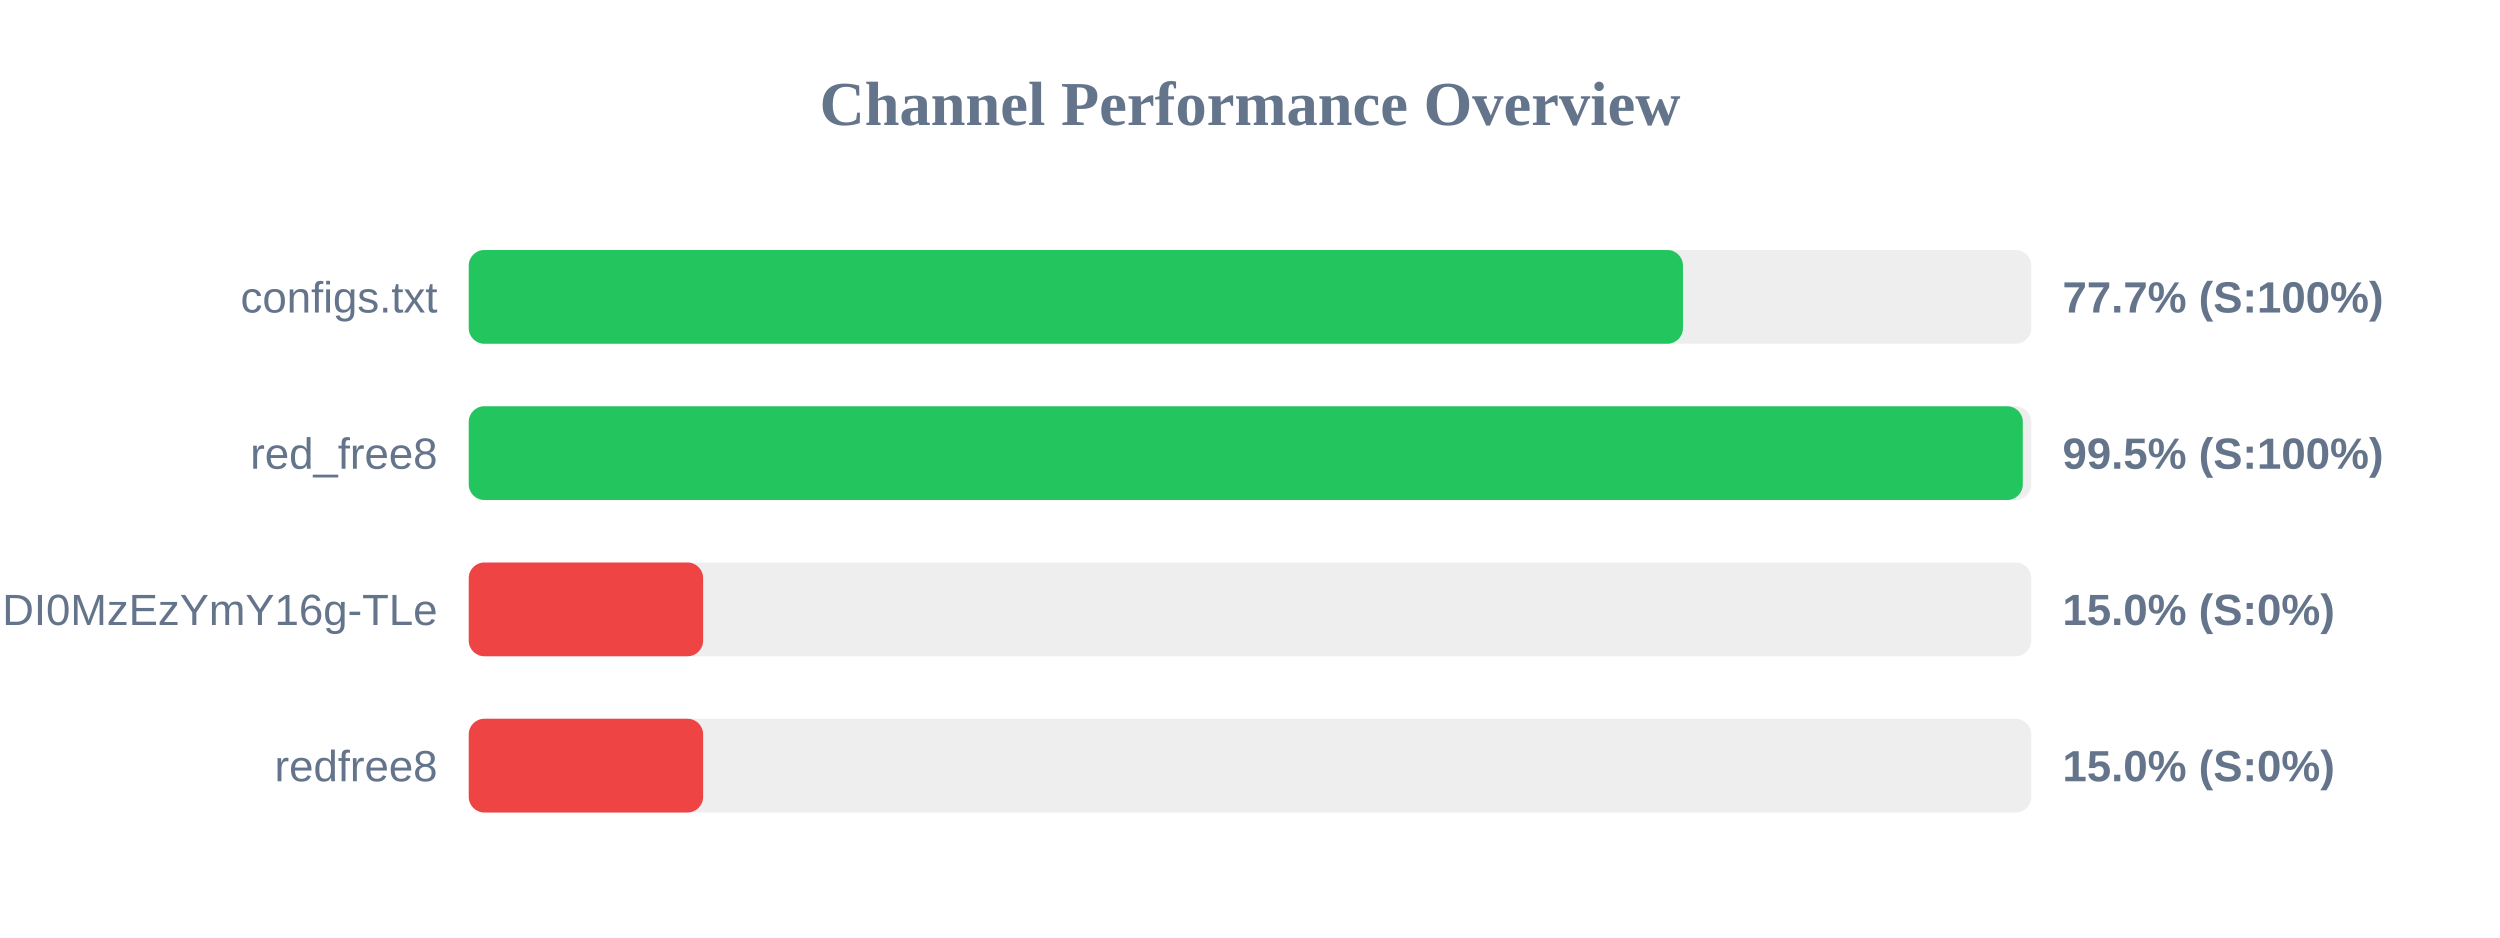
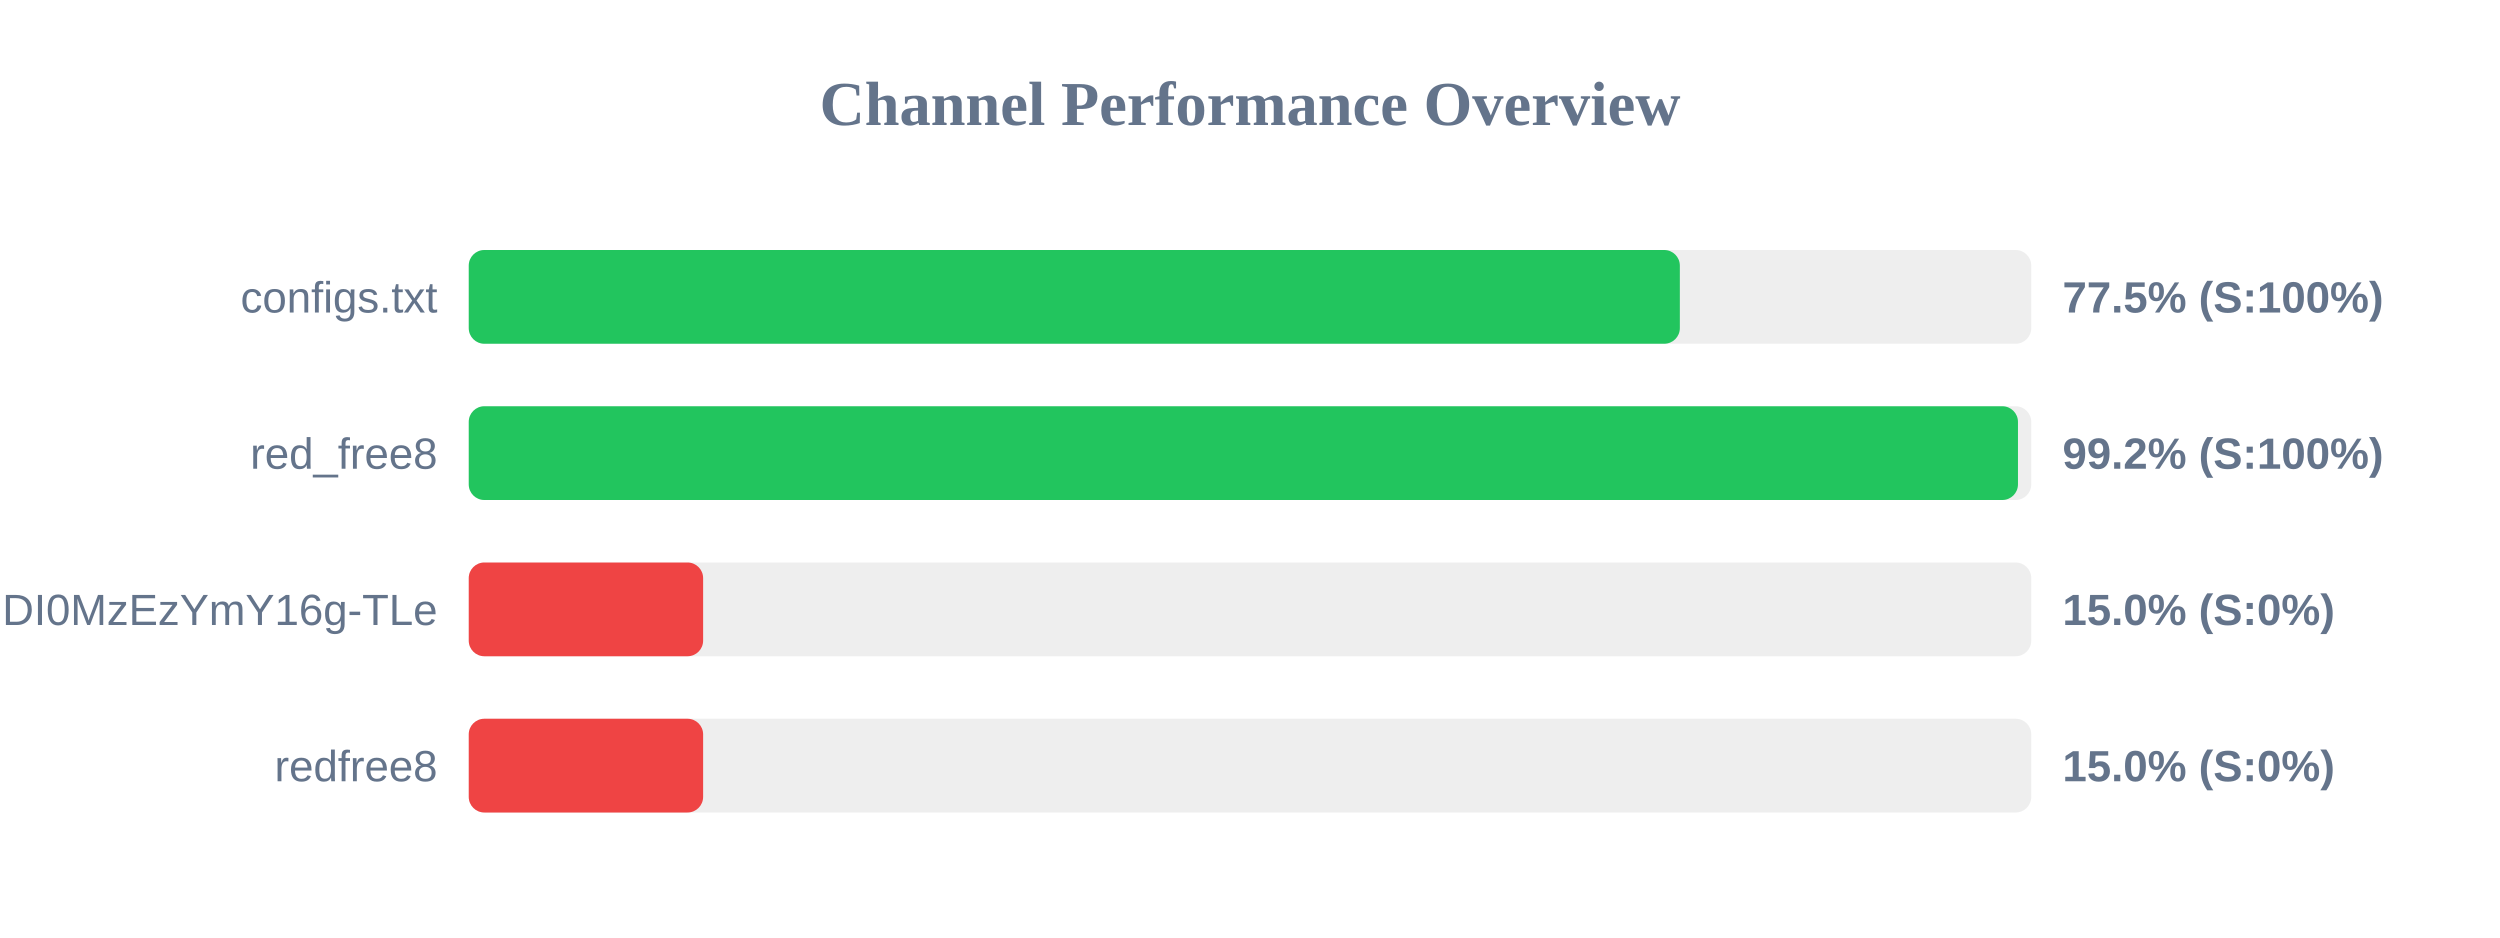
<svg xmlns="http://www.w3.org/2000/svg" width="800" height="300" version="1.1">
  <style>
        .row { font: 14px Arial; fill: #64748b; }
        .score { font: bold 14px Arial; fill: #64748b; }
    </style>
  <text x="400" y="40" text-anchor="middle" font-size="20px" font-weight="bold" fill="#64748b">Channel Performance Overview</text>
  <rect x="150" y="80" width="500" height="30" fill="#eee" rx="5" />
-   <rect x="150" y="80" width="388.55" height="30" fill="#22c55e" rx="5" />
+   <rect x="150" y="80" width="387.55" height="30" fill="#22c55e" rx="5" />
  <text x="140" y="100" text-anchor="end" class="row">configs.txt</text>
-   <text x="660" y="100" text-anchor="start" class="score">77.7% (S:100%)</text>
+   <text x="660" y="100" text-anchor="start" class="score">77.5% (S:100%)</text>
  <rect x="150" y="130" width="500" height="30" fill="#eee" rx="5" />
-   <rect x="150" y="130" width="497.3" height="30" fill="#22c55e" rx="5" />
+   <rect x="150" y="130" width="495.75" height="30" fill="#22c55e" rx="5" />
  <text x="140" y="150" text-anchor="end" class="row">red_free8</text>
-   <text x="660" y="150" text-anchor="start" class="score">99.5% (S:100%)</text>
+   <text x="660" y="150" text-anchor="start" class="score">99.2% (S:100%)</text>
  <rect x="150" y="180" width="500" height="30" fill="#eee" rx="5" />
  <rect x="150" y="180" width="75.0" height="30" fill="#ef4444" rx="5" />
  <text x="140" y="200" text-anchor="end" class="row">NjEzODY1NDgyOCwxNzQ1NDI0MzEzYmY16g-TLe</text>
  <text x="660" y="200" text-anchor="start" class="score">15.0% (S:0%)</text>
  <rect x="150" y="230" width="500" height="30" fill="#eee" rx="5" />
  <rect x="150" y="230" width="75.0" height="30" fill="#ef4444" rx="5" />
  <text x="140" y="250" text-anchor="end" class="row">redfree8</text>
  <text x="660" y="250" text-anchor="start" class="score">15.0% (S:0%)</text>
</svg>
